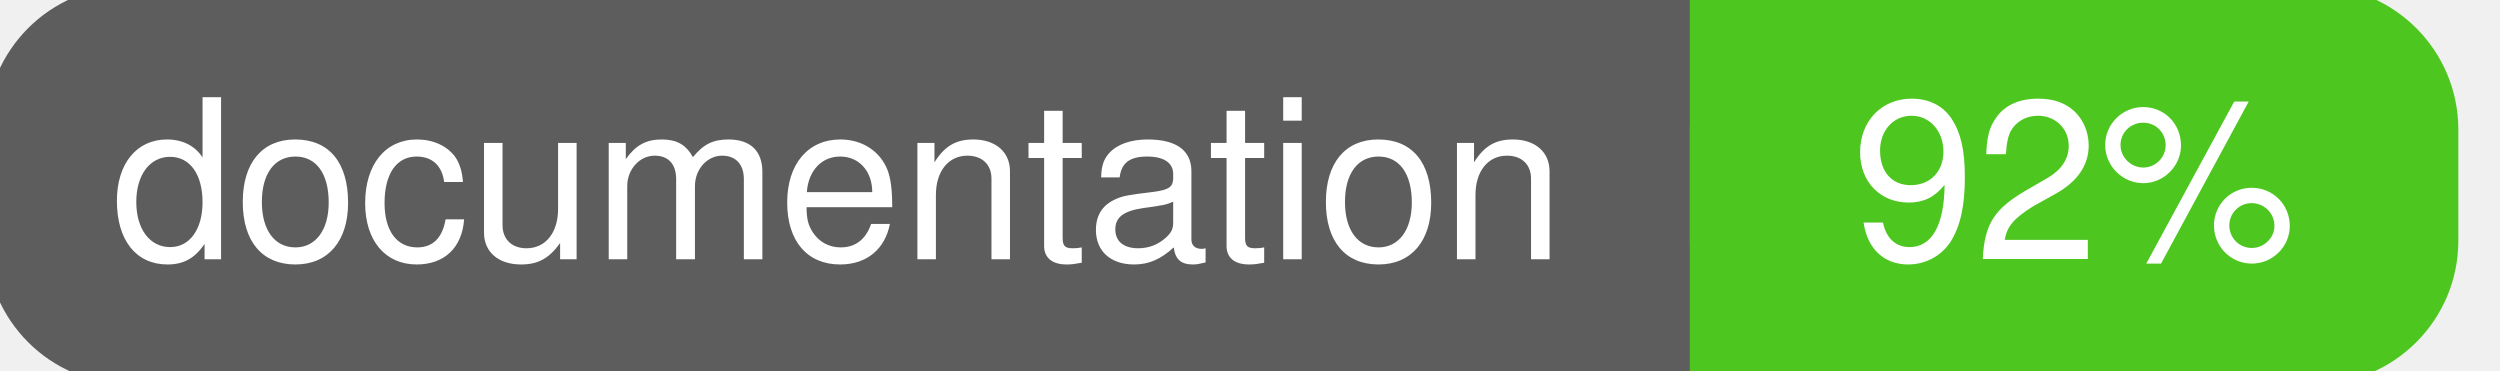
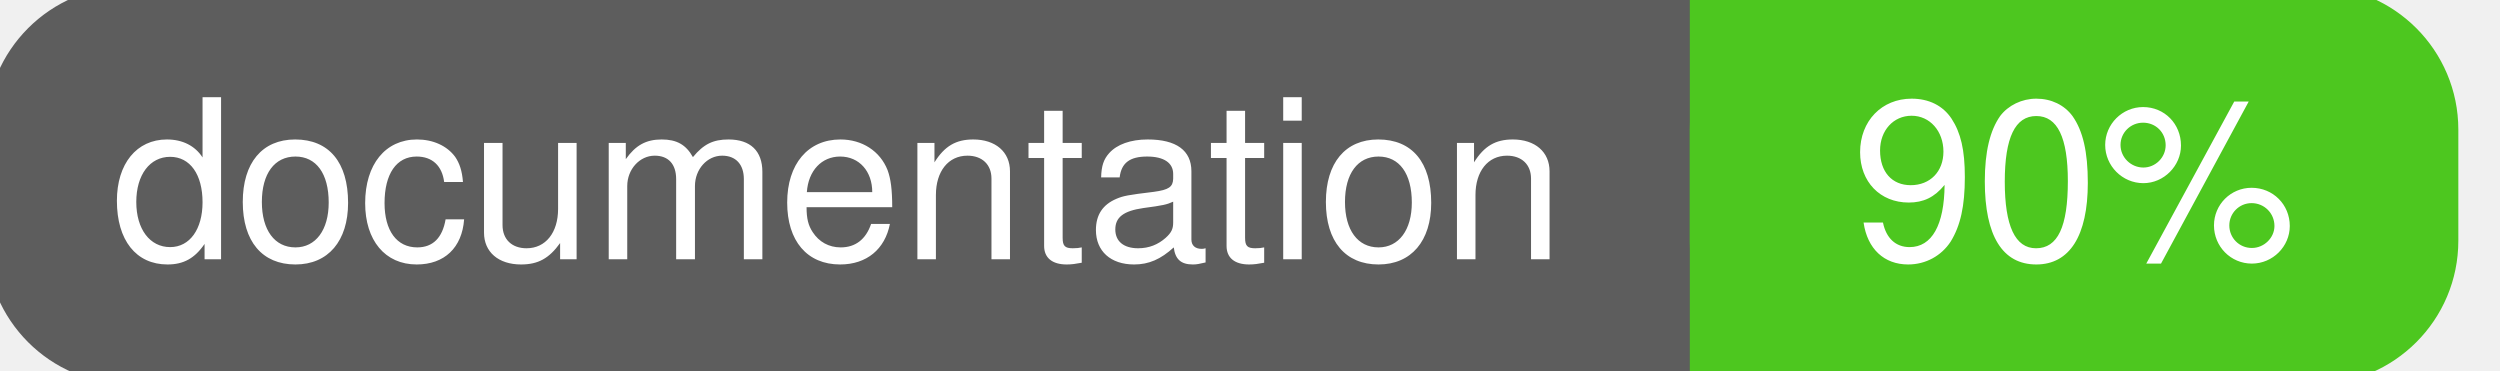
<svg xmlns="http://www.w3.org/2000/svg" width="135" height="20">
  <g>
    <rect id="svg_1" height="20" width="130" y="0" x="0" stroke-width="1.5" stroke="#5d5d5d" fill="#5d5d5d" rx="7" ry="7" />
    <rect id="svg_2" height="20" width="40" y="0" x="92" stroke-width="1.5" stroke="#4dc71f" fill="#4dc71f" rx="7" ry="7" />
    <rect id="svg_3" height="20" width="22" y="0" x="92" stroke-width="1.5" stroke="#4dc71f" fill="#4dc71f" />
    <text xml:space="preserve" text-anchor="start" font-family="Helvetica, Arial, sans-serif" font-size="12" id="svg_4" y="14" x="6" stroke-width="0" stroke="#5d5d5d" fill="#ffffff">documentation</text>
-     <text xml:space="preserve" text-anchor="middle" font-family="Helvetica, Arial, sans-serif" font-size="12" id="svg_5" y="14" x="112" stroke-width="0" stroke="#5d5d5d" fill="#ffffff" style="text-anchor: middle">92%</text>
+     <text xml:space="preserve" text-anchor="middle" font-family="Helvetica, Arial, sans-serif" font-size="12" id="svg_5" y="14" x="112" stroke-width="0" stroke="#5d5d5d" fill="#ffffff" style="text-anchor: middle">90%</text>
  </g>
</svg>
